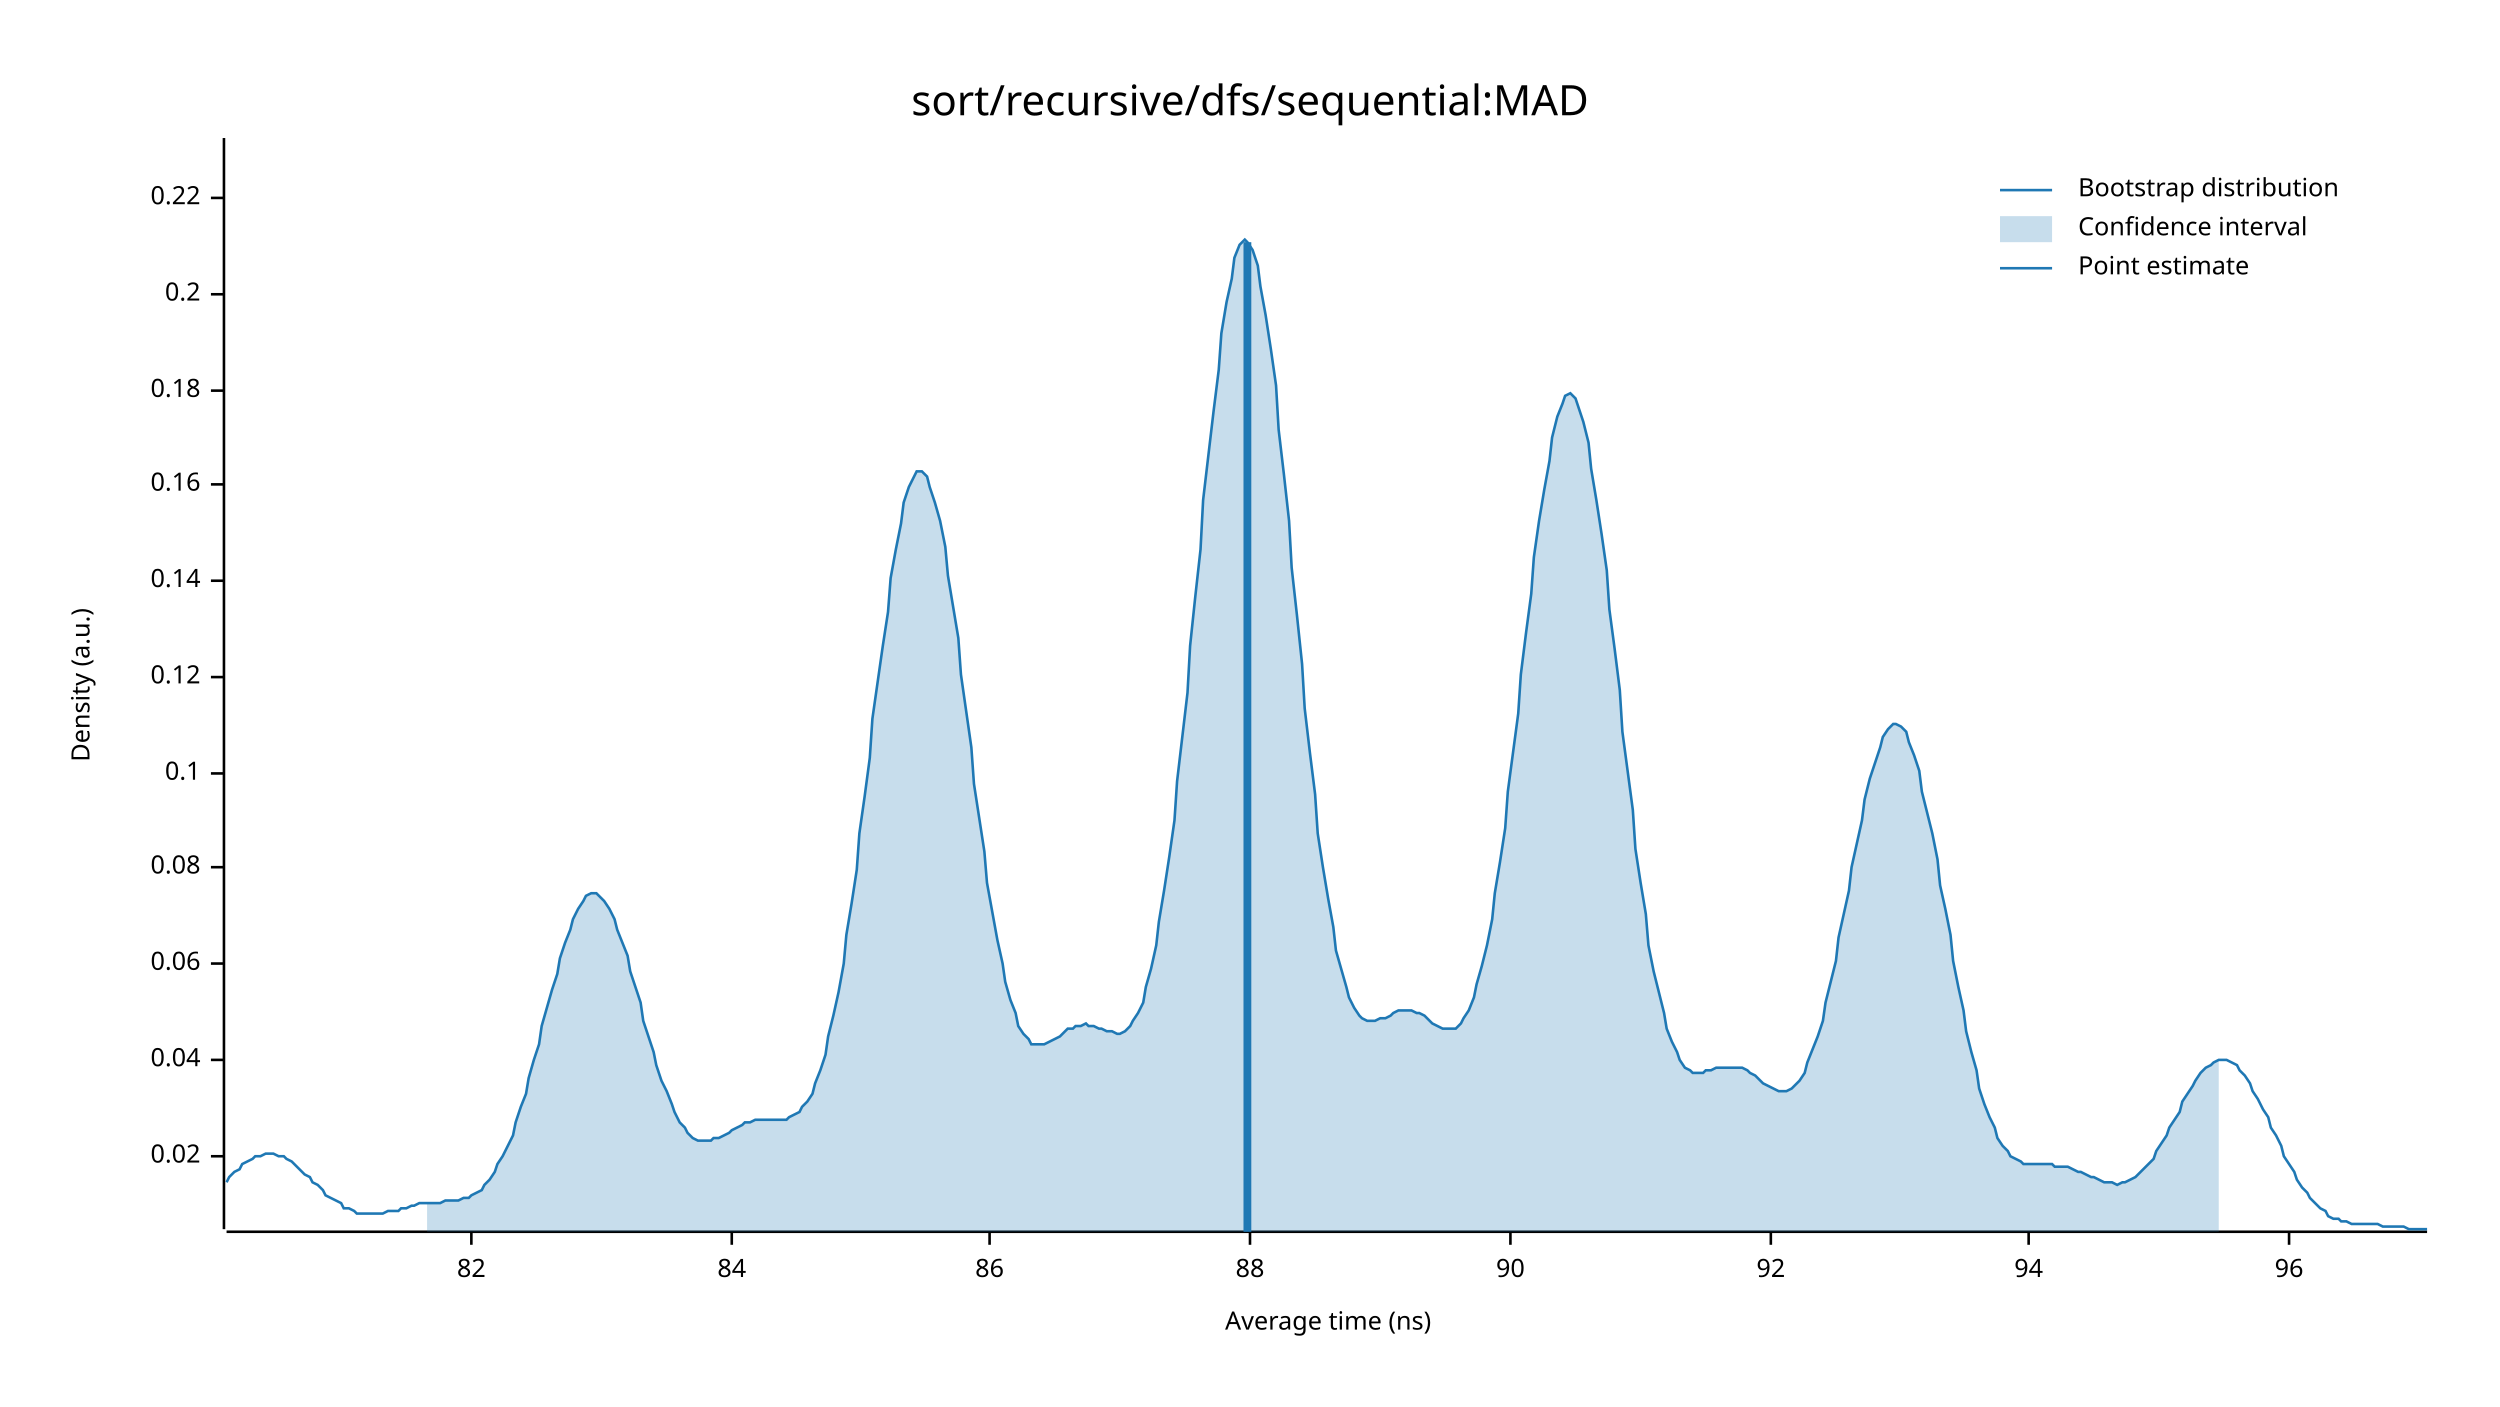
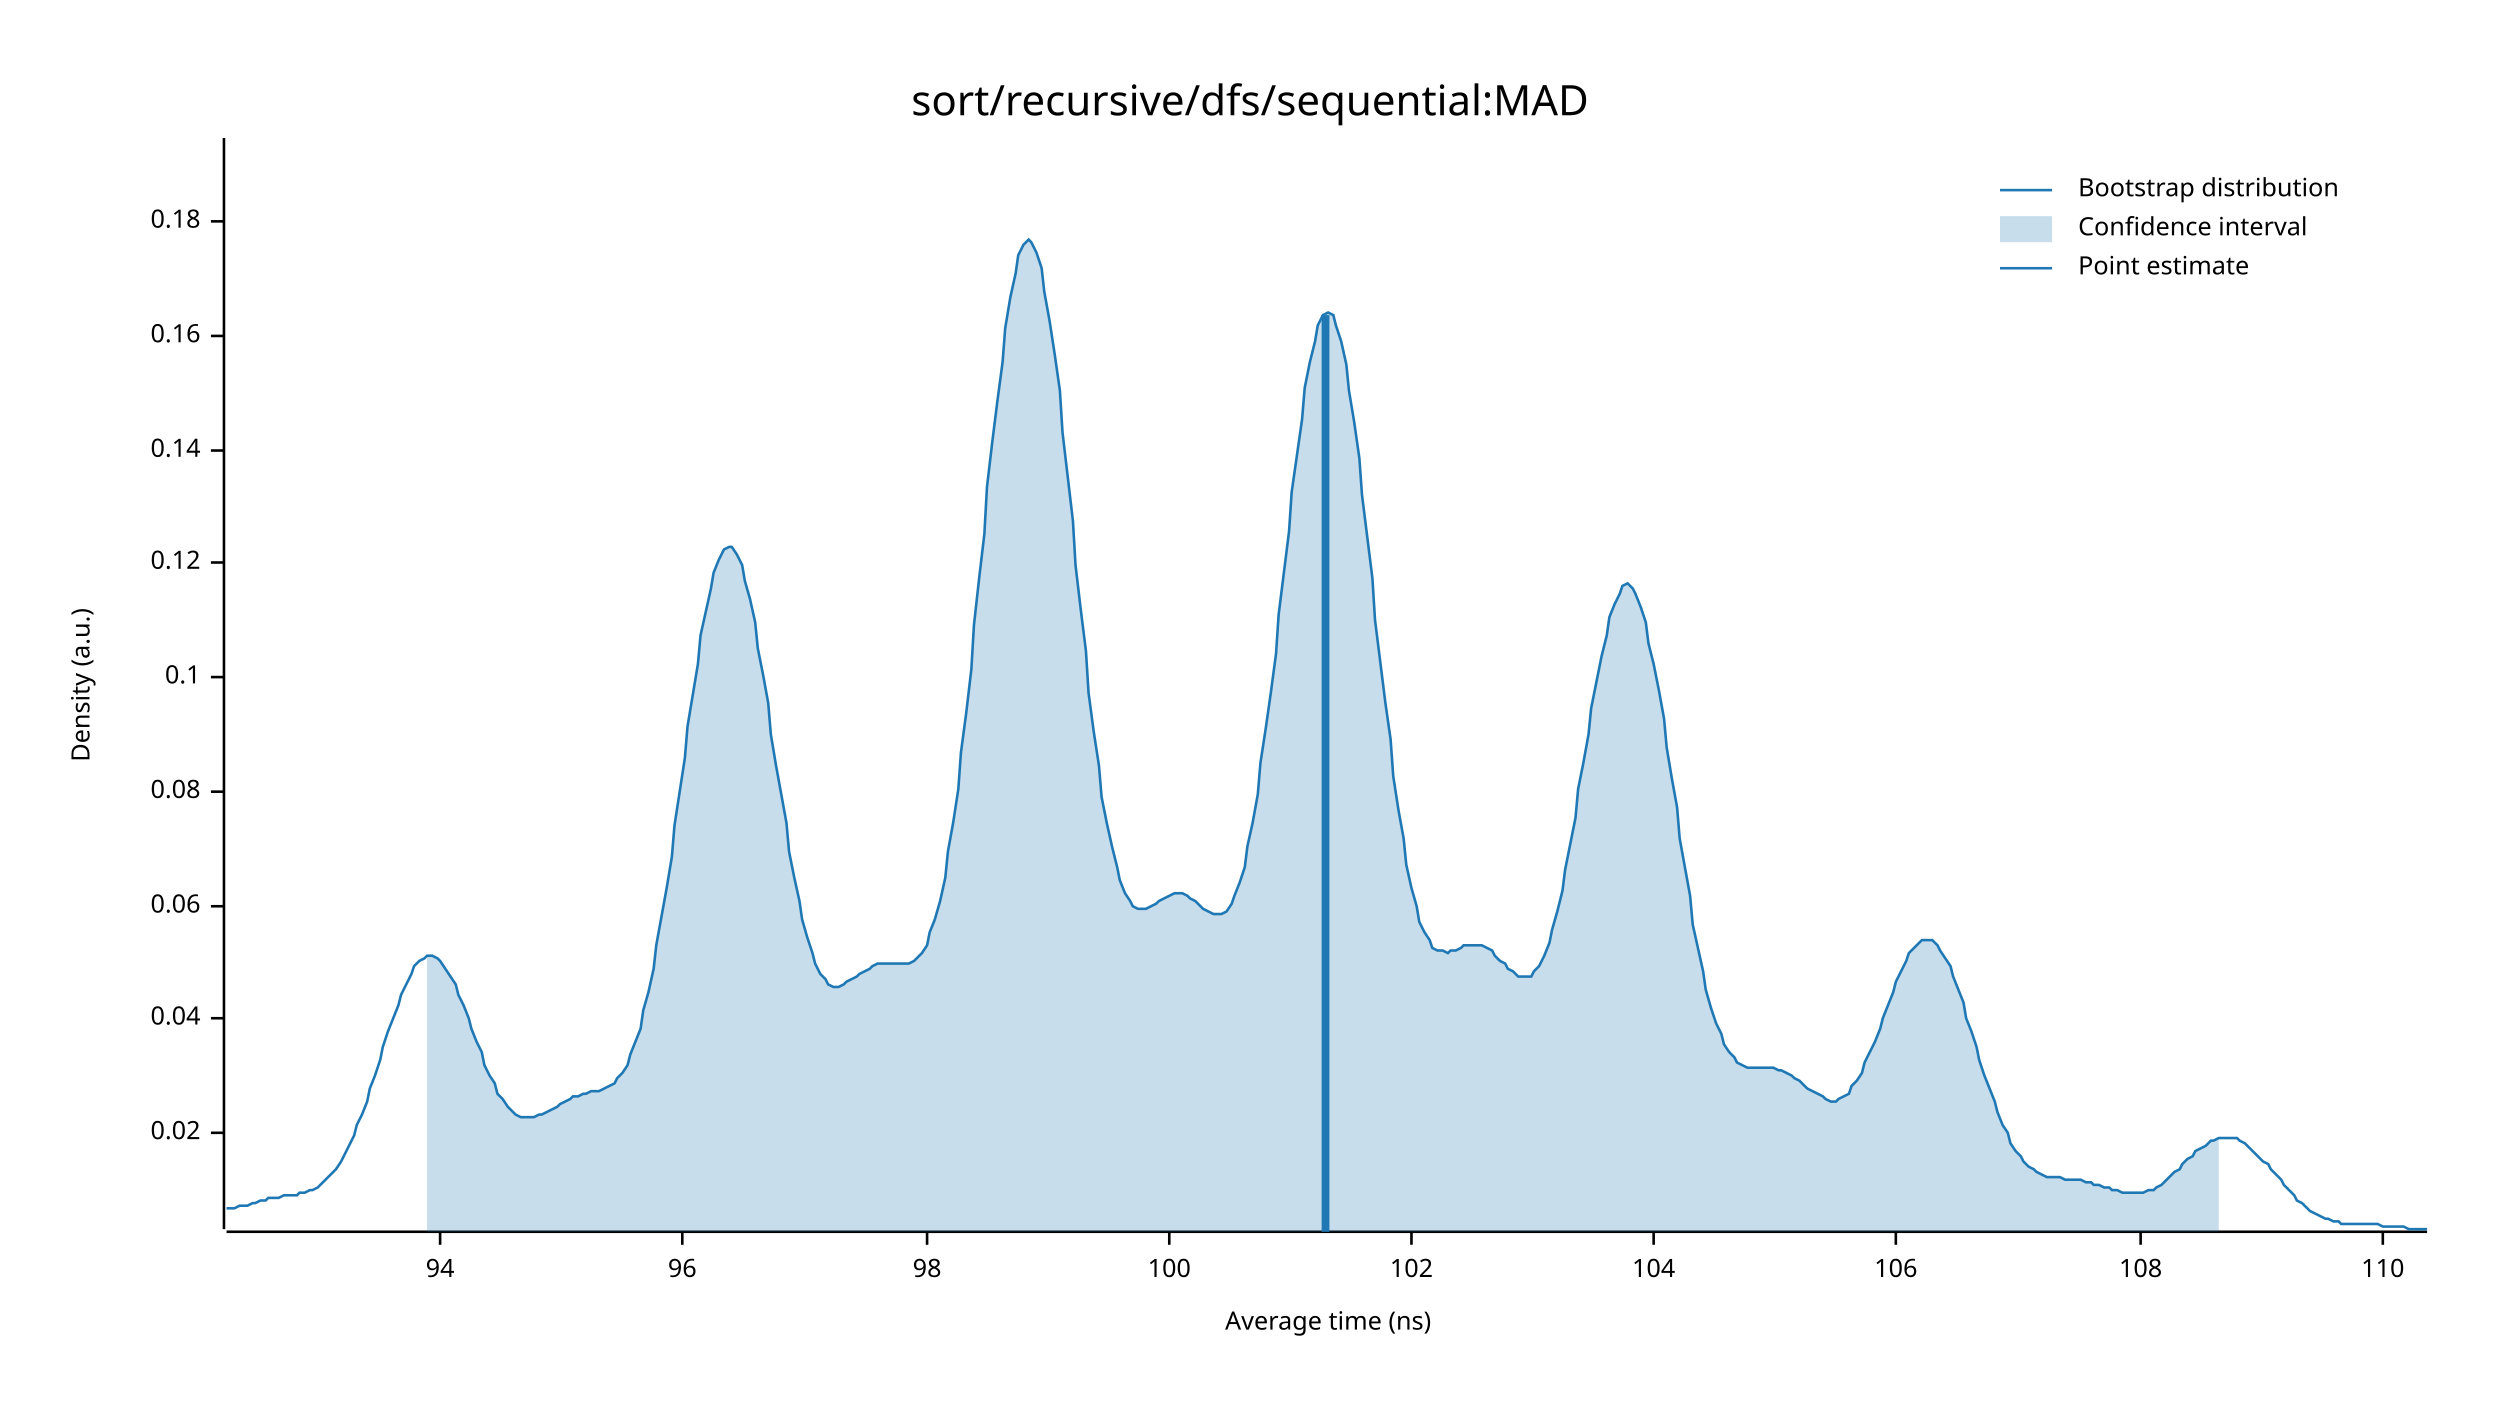
<svg xmlns="http://www.w3.org/2000/svg" width="960" height="540" viewBox="0 0 960 540">
  <text x="480" y="32" dy="0.76em" text-anchor="middle" font-family="sans-serif" font-size="16.129" opacity="1" fill="#000000">
sort/recursive/dfs/sequential:MAD
</text>
  <text x="27" y="263" dy="0.76em" text-anchor="middle" font-family="sans-serif" font-size="9.677" opacity="1" fill="#000000" transform="rotate(270, 27, 263)">
Density (a.u.)
</text>
  <text x="510" y="513" dy="-0.5ex" text-anchor="middle" font-family="sans-serif" font-size="9.677" opacity="1" fill="#000000">
Average time (ns)
</text>
  <polyline fill="none" opacity="1" stroke="#000000" stroke-width="1" points="86,53 86,472 " />
-   <text x="77" y="444" dy="0.5ex" text-anchor="end" font-family="sans-serif" font-size="9.677" opacity="1" fill="#000000">
+   <text x="77" y="435" dy="0.5ex" text-anchor="end" font-family="sans-serif" font-size="9.677" opacity="1" fill="#000000">
0.02
</text>
-   <polyline fill="none" opacity="1" stroke="#000000" stroke-width="1" points="81,444 86,444 " />
-   <text x="77" y="407" dy="0.5ex" text-anchor="end" font-family="sans-serif" font-size="9.677" opacity="1" fill="#000000">
+   <polyline fill="none" opacity="1" stroke="#000000" stroke-width="1" points="81,435 86,435 " />
+   <text x="77" y="391" dy="0.5ex" text-anchor="end" font-family="sans-serif" font-size="9.677" opacity="1" fill="#000000">
0.04
</text>
-   <polyline fill="none" opacity="1" stroke="#000000" stroke-width="1" points="81,407 86,407 " />
-   <text x="77" y="370" dy="0.5ex" text-anchor="end" font-family="sans-serif" font-size="9.677" opacity="1" fill="#000000">
+   <polyline fill="none" opacity="1" stroke="#000000" stroke-width="1" points="81,391 86,391 " />
+   <text x="77" y="348" dy="0.5ex" text-anchor="end" font-family="sans-serif" font-size="9.677" opacity="1" fill="#000000">
0.06
</text>
-   <polyline fill="none" opacity="1" stroke="#000000" stroke-width="1" points="81,370 86,370 " />
-   <text x="77" y="333" dy="0.5ex" text-anchor="end" font-family="sans-serif" font-size="9.677" opacity="1" fill="#000000">
+   <polyline fill="none" opacity="1" stroke="#000000" stroke-width="1" points="81,348 86,348 " />
+   <text x="77" y="304" dy="0.5ex" text-anchor="end" font-family="sans-serif" font-size="9.677" opacity="1" fill="#000000">
0.08
</text>
-   <polyline fill="none" opacity="1" stroke="#000000" stroke-width="1" points="81,333 86,333 " />
-   <text x="77" y="297" dy="0.5ex" text-anchor="end" font-family="sans-serif" font-size="9.677" opacity="1" fill="#000000">
+   <polyline fill="none" opacity="1" stroke="#000000" stroke-width="1" points="81,304 86,304 " />
+   <text x="77" y="260" dy="0.5ex" text-anchor="end" font-family="sans-serif" font-size="9.677" opacity="1" fill="#000000">
0.1
</text>
-   <polyline fill="none" opacity="1" stroke="#000000" stroke-width="1" points="81,297 86,297 " />
-   <text x="77" y="260" dy="0.5ex" text-anchor="end" font-family="sans-serif" font-size="9.677" opacity="1" fill="#000000">
+   <polyline fill="none" opacity="1" stroke="#000000" stroke-width="1" points="81,260 86,260 " />
+   <text x="77" y="216" dy="0.5ex" text-anchor="end" font-family="sans-serif" font-size="9.677" opacity="1" fill="#000000">
0.12
</text>
-   <polyline fill="none" opacity="1" stroke="#000000" stroke-width="1" points="81,260 86,260 " />
-   <text x="77" y="223" dy="0.5ex" text-anchor="end" font-family="sans-serif" font-size="9.677" opacity="1" fill="#000000">
+   <polyline fill="none" opacity="1" stroke="#000000" stroke-width="1" points="81,216 86,216 " />
+   <text x="77" y="173" dy="0.5ex" text-anchor="end" font-family="sans-serif" font-size="9.677" opacity="1" fill="#000000">
0.14
</text>
-   <polyline fill="none" opacity="1" stroke="#000000" stroke-width="1" points="81,223 86,223 " />
-   <text x="77" y="186" dy="0.5ex" text-anchor="end" font-family="sans-serif" font-size="9.677" opacity="1" fill="#000000">
+   <polyline fill="none" opacity="1" stroke="#000000" stroke-width="1" points="81,173 86,173 " />
+   <text x="77" y="129" dy="0.5ex" text-anchor="end" font-family="sans-serif" font-size="9.677" opacity="1" fill="#000000">
0.16
</text>
-   <polyline fill="none" opacity="1" stroke="#000000" stroke-width="1" points="81,186 86,186 " />
-   <text x="77" y="150" dy="0.5ex" text-anchor="end" font-family="sans-serif" font-size="9.677" opacity="1" fill="#000000">
+   <polyline fill="none" opacity="1" stroke="#000000" stroke-width="1" points="81,129 86,129 " />
+   <text x="77" y="85" dy="0.5ex" text-anchor="end" font-family="sans-serif" font-size="9.677" opacity="1" fill="#000000">
0.18
</text>
-   <polyline fill="none" opacity="1" stroke="#000000" stroke-width="1" points="81,150 86,150 " />
-   <text x="77" y="113" dy="0.5ex" text-anchor="end" font-family="sans-serif" font-size="9.677" opacity="1" fill="#000000">
- 0.2
- </text>
-   <polyline fill="none" opacity="1" stroke="#000000" stroke-width="1" points="81,113 86,113 " />
-   <text x="77" y="76" dy="0.5ex" text-anchor="end" font-family="sans-serif" font-size="9.677" opacity="1" fill="#000000">
- 0.22
- </text>
-   <polyline fill="none" opacity="1" stroke="#000000" stroke-width="1" points="81,76 86,76 " />
+   <polyline fill="none" opacity="1" stroke="#000000" stroke-width="1" points="81,85 86,85 " />
  <polyline fill="none" opacity="1" stroke="#000000" stroke-width="1" points="87,473 932,473 " />
-   <text x="181" y="483" dy="0.76em" text-anchor="middle" font-family="sans-serif" font-size="9.677" opacity="1" fill="#000000">
- 82
- </text>
-   <polyline fill="none" opacity="1" stroke="#000000" stroke-width="1" points="181,473 181,478 " />
-   <text x="281" y="483" dy="0.76em" text-anchor="middle" font-family="sans-serif" font-size="9.677" opacity="1" fill="#000000">
- 84
- </text>
-   <polyline fill="none" opacity="1" stroke="#000000" stroke-width="1" points="281,473 281,478 " />
-   <text x="380" y="483" dy="0.76em" text-anchor="middle" font-family="sans-serif" font-size="9.677" opacity="1" fill="#000000">
- 86
- </text>
-   <polyline fill="none" opacity="1" stroke="#000000" stroke-width="1" points="380,473 380,478 " />
-   <text x="480" y="483" dy="0.76em" text-anchor="middle" font-family="sans-serif" font-size="9.677" opacity="1" fill="#000000">
- 88
- </text>
-   <polyline fill="none" opacity="1" stroke="#000000" stroke-width="1" points="480,473 480,478 " />
-   <text x="580" y="483" dy="0.76em" text-anchor="middle" font-family="sans-serif" font-size="9.677" opacity="1" fill="#000000">
- 90
- </text>
-   <polyline fill="none" opacity="1" stroke="#000000" stroke-width="1" points="580,473 580,478 " />
-   <text x="680" y="483" dy="0.76em" text-anchor="middle" font-family="sans-serif" font-size="9.677" opacity="1" fill="#000000">
- 92
- </text>
-   <polyline fill="none" opacity="1" stroke="#000000" stroke-width="1" points="680,473 680,478 " />
-   <text x="779" y="483" dy="0.76em" text-anchor="middle" font-family="sans-serif" font-size="9.677" opacity="1" fill="#000000">
+   <text x="169" y="483" dy="0.76em" text-anchor="middle" font-family="sans-serif" font-size="9.677" opacity="1" fill="#000000">
94
</text>
-   <polyline fill="none" opacity="1" stroke="#000000" stroke-width="1" points="779,473 779,478 " />
-   <text x="879" y="483" dy="0.76em" text-anchor="middle" font-family="sans-serif" font-size="9.677" opacity="1" fill="#000000">
+   <polyline fill="none" opacity="1" stroke="#000000" stroke-width="1" points="169,473 169,478 " />
+   <text x="262" y="483" dy="0.76em" text-anchor="middle" font-family="sans-serif" font-size="9.677" opacity="1" fill="#000000">
96
</text>
-   <polyline fill="none" opacity="1" stroke="#000000" stroke-width="1" points="879,473 879,478 " />
-   <polyline fill="none" opacity="1" stroke="#1F78B4" stroke-width="1" points="87,454 88,452 90,450 92,449 93,447 95,446 97,445 98,444 100,444 102,443 103,443 105,443 107,444 109,444 110,445 112,446 114,448 115,449 117,451 119,452 120,454 122,455 124,457 125,459 127,460 129,461 131,462 132,464 134,464 136,465 137,466 139,466 141,466 142,466 144,466 146,466 147,466 149,465 151,465 153,465 154,464 156,464 158,463 159,463 161,462 163,462 164,462 166,462 168,462 169,462 171,461 173,461 175,461 176,461 178,460 180,460 181,459 183,458 185,457 186,455 188,453 190,450 191,447 193,444 195,440 197,436 198,431 200,425 202,420 203,414 205,407 207,401 208,394 210,387 212,380 214,374 215,368 217,362 219,357 220,353 222,349 224,346 225,344 227,343 229,343 230,344 232,346 234,349 236,353 237,357 239,362 241,367 242,373 244,379 246,385 247,392 249,398 251,404 252,409 254,415 256,419 258,424 259,427 261,431 263,433 264,435 266,437 268,438 269,438 271,438 273,438 274,437 276,437 278,436 280,435 281,434 283,433 285,432 286,431 288,431 290,430 291,430 293,430 295,430 296,430 298,430 300,430 302,430 303,429 305,428 307,427 308,425 310,423 312,420 313,416 315,411 317,405 318,398 320,390 322,381 324,370 325,359 327,347 329,334 330,320 332,306 334,291 335,276 337,262 339,248 341,235 342,222 344,211 346,201 347,193 349,187 351,183 352,181 354,181 356,183 357,187 359,193 361,200 363,210 364,221 366,233 368,245 369,259 371,273 373,287 374,301 376,314 378,327 379,339 381,350 383,361 385,370 386,377 388,384 390,389 391,394 393,397 395,399 396,401 398,401 400,401 401,401 403,400 405,399 407,398 408,397 410,395 412,395 413,394 415,394 417,393 418,394 420,394 422,395 423,395 425,396 427,396 429,397 430,397 432,396 434,394 435,392 437,389 439,385 440,379 442,372 444,363 445,354 447,342 449,329 451,315 452,300 454,283 456,266 457,248 459,229 461,211 462,192 464,175 466,158 468,142 469,128 471,116 473,107 474,99 476,94 478,92 479,93 481,96 483,102 484,110 486,121 488,134 490,148 491,165 493,182 495,200 496,218 498,236 500,255 501,272 503,289 505,305 506,320 508,333 510,345 512,356 513,365 515,372 517,379 518,383 520,387 522,390 523,391 525,392 527,392 528,392 530,391 532,391 534,390 535,389 537,388 539,388 540,388 542,388 544,389 545,389 547,390 549,392 550,393 552,394 554,395 556,395 557,395 559,395 561,393 562,391 564,388 566,383 567,378 569,371 571,363 573,353 574,343 576,331 578,318 579,304 581,289 583,274 584,259 586,243 588,228 589,214 591,200 593,188 595,177 596,168 598,160 600,155 601,152 603,151 605,153 606,156 608,162 610,170 611,180 613,192 615,205 617,219 618,234 620,249 622,265 623,281 625,296 627,311 628,326 630,339 632,351 633,363 635,373 637,381 639,389 640,395 642,400 644,404 645,407 647,410 649,411 650,412 652,412 654,412 655,411 657,411 659,410 661,410 662,410 664,410 666,410 667,410 669,410 671,411 672,412 674,413 676,415 677,416 679,417 681,418 683,419 684,419 686,419 688,418 689,417 691,415 693,412 694,408 696,403 698,398 700,392 701,385 703,377 705,369 706,360 708,351 710,342 711,333 713,324 715,315 716,307 718,299 720,293 722,287 723,283 725,280 727,278 728,278 730,279 732,281 733,285 735,290 737,296 738,304 740,312 742,320 744,330 745,340 747,349 749,359 750,369 752,379 754,388 755,396 757,404 759,411 760,418 762,424 764,429 766,433 767,437 769,440 771,442 772,444 774,445 776,446 777,447 779,447 781,447 782,447 784,447 786,447 788,447 789,448 791,448 793,448 794,448 796,449 798,450 799,450 801,451 803,452 804,452 806,453 808,454 810,454 811,454 813,455 815,454 816,454 818,453 820,452 821,451 823,449 825,447 827,445 828,442 830,439 832,436 833,433 835,430 837,427 838,423 840,420 842,417 843,415 845,412 847,410 849,409 850,408 852,407 854,407 855,407 857,408 859,409 860,411 862,413 864,416 865,419 867,422 869,426 871,429 872,433 874,436 876,440 877,444 879,447 881,450 882,453 884,456 886,458 887,460 889,462 891,464 893,465 894,467 896,468 898,468 899,469 901,469 903,470 904,470 906,470 908,470 909,470 911,470 913,470 915,471 916,471 918,471 920,471 921,471 923,471 925,472 926,472 928,472 930,472 932,472 " />
-   <polygon opacity="0.25" fill="#1F78B4" points="164,462 166,462 168,462 169,462 171,461 173,461 175,461 176,461 178,460 180,460 181,459 183,458 185,457 186,455 188,453 190,450 191,447 193,444 195,440 197,436 198,431 200,425 202,420 203,414 205,407 207,401 208,394 210,387 212,380 214,374 215,368 217,362 219,357 220,353 222,349 224,346 225,344 227,343 229,343 230,344 232,346 234,349 236,353 237,357 239,362 241,367 242,373 244,379 246,385 247,392 249,398 251,404 252,409 254,415 256,419 258,424 259,427 261,431 263,433 264,435 266,437 268,438 269,438 271,438 273,438 274,437 276,437 278,436 280,435 281,434 283,433 285,432 286,431 288,431 290,430 291,430 293,430 295,430 296,430 298,430 300,430 302,430 303,429 305,428 307,427 308,425 310,423 312,420 313,416 315,411 317,405 318,398 320,390 322,381 324,370 325,359 327,347 329,334 330,320 332,306 334,291 335,276 337,262 339,248 341,235 342,222 344,211 346,201 347,193 349,187 351,183 352,181 354,181 356,183 357,187 359,193 361,200 363,210 364,221 366,233 368,245 369,259 371,273 373,287 374,301 376,314 378,327 379,339 381,350 383,361 385,370 386,377 388,384 390,389 391,394 393,397 395,399 396,401 398,401 400,401 401,401 403,400 405,399 407,398 408,397 410,395 412,395 413,394 415,394 417,393 418,394 420,394 422,395 423,395 425,396 427,396 429,397 430,397 432,396 434,394 435,392 437,389 439,385 440,379 442,372 444,363 445,354 447,342 449,329 451,315 452,300 454,283 456,266 457,248 459,229 461,211 462,192 464,175 466,158 468,142 469,128 471,116 473,107 474,99 476,94 478,92 479,93 481,96 483,102 484,110 486,121 488,134 490,148 491,165 493,182 495,200 496,218 498,236 500,255 501,272 503,289 505,305 506,320 508,333 510,345 512,356 513,365 515,372 517,379 518,383 520,387 522,390 523,391 525,392 527,392 528,392 530,391 532,391 534,390 535,389 537,388 539,388 540,388 542,388 544,389 545,389 547,390 549,392 550,393 552,394 554,395 556,395 557,395 559,395 561,393 562,391 564,388 566,383 567,378 569,371 571,363 573,353 574,343 576,331 578,318 579,304 581,289 583,274 584,259 586,243 588,228 589,214 591,200 593,188 595,177 596,168 598,160 600,155 601,152 603,151 605,153 606,156 608,162 610,170 611,180 613,192 615,205 617,219 618,234 620,249 622,265 623,281 625,296 627,311 628,326 630,339 632,351 633,363 635,373 637,381 639,389 640,395 642,400 644,404 645,407 647,410 649,411 650,412 652,412 654,412 655,411 657,411 659,410 661,410 662,410 664,410 666,410 667,410 669,410 671,411 672,412 674,413 676,415 677,416 679,417 681,418 683,419 684,419 686,419 688,418 689,417 691,415 693,412 694,408 696,403 698,398 700,392 701,385 703,377 705,369 706,360 708,351 710,342 711,333 713,324 715,315 716,307 718,299 720,293 722,287 723,283 725,280 727,278 728,278 730,279 732,281 733,285 735,290 737,296 738,304 740,312 742,320 744,330 745,340 747,349 749,359 750,369 752,379 754,388 755,396 757,404 759,411 760,418 762,424 764,429 766,433 767,437 769,440 771,442 772,444 774,445 776,446 777,447 779,447 781,447 782,447 784,447 786,447 788,447 789,448 791,448 793,448 794,448 796,449 798,450 799,450 801,451 803,452 804,452 806,453 808,454 810,454 811,454 813,455 815,454 816,454 818,453 820,452 821,451 823,449 825,447 827,445 828,442 830,439 832,436 833,433 835,430 837,427 838,423 840,420 842,417 843,415 845,412 847,410 849,409 850,408 852,407 852,473 164,473 " />
-   <polyline fill="none" opacity="1" stroke="#1F78B4" stroke-width="3" points="479,473 479,93 " />
+   <polyline fill="none" opacity="1" stroke="#000000" stroke-width="1" points="262,473 262,478 " />
+   <text x="356" y="483" dy="0.76em" text-anchor="middle" font-family="sans-serif" font-size="9.677" opacity="1" fill="#000000">
+ 98
+ </text>
+   <polyline fill="none" opacity="1" stroke="#000000" stroke-width="1" points="356,473 356,478 " />
+   <text x="449" y="483" dy="0.76em" text-anchor="middle" font-family="sans-serif" font-size="9.677" opacity="1" fill="#000000">
+ 100
+ </text>
+   <polyline fill="none" opacity="1" stroke="#000000" stroke-width="1" points="449,473 449,478 " />
+   <text x="542" y="483" dy="0.76em" text-anchor="middle" font-family="sans-serif" font-size="9.677" opacity="1" fill="#000000">
+ 102
+ </text>
+   <polyline fill="none" opacity="1" stroke="#000000" stroke-width="1" points="542,473 542,478 " />
+   <text x="635" y="483" dy="0.76em" text-anchor="middle" font-family="sans-serif" font-size="9.677" opacity="1" fill="#000000">
+ 104
+ </text>
+   <polyline fill="none" opacity="1" stroke="#000000" stroke-width="1" points="635,473 635,478 " />
+   <text x="728" y="483" dy="0.76em" text-anchor="middle" font-family="sans-serif" font-size="9.677" opacity="1" fill="#000000">
+ 106
+ </text>
+   <polyline fill="none" opacity="1" stroke="#000000" stroke-width="1" points="728,473 728,478 " />
+   <text x="822" y="483" dy="0.76em" text-anchor="middle" font-family="sans-serif" font-size="9.677" opacity="1" fill="#000000">
+ 108
+ </text>
+   <polyline fill="none" opacity="1" stroke="#000000" stroke-width="1" points="822,473 822,478 " />
+   <text x="915" y="483" dy="0.76em" text-anchor="middle" font-family="sans-serif" font-size="9.677" opacity="1" fill="#000000">
+ 110
+ </text>
+   <polyline fill="none" opacity="1" stroke="#000000" stroke-width="1" points="915,473 915,478 " />
+   <polyline fill="none" opacity="1" stroke="#1F78B4" stroke-width="1" points="87,464 88,464 90,464 92,463 93,463 95,463 97,462 98,462 100,461 102,461 103,460 105,460 107,460 109,459 110,459 112,459 114,459 115,458 117,458 119,457 120,457 122,456 124,454 125,453 127,451 129,449 131,446 132,444 134,440 136,436 137,432 139,428 141,423 142,418 144,413 146,407 147,402 149,396 151,391 153,386 154,382 156,378 158,374 159,371 161,369 163,368 164,367 166,367 168,368 169,369 171,372 173,375 175,378 176,382 178,386 180,391 181,395 183,400 185,404 186,409 188,413 190,416 191,420 193,422 195,425 197,427 198,428 200,429 202,429 203,429 205,429 207,428 208,428 210,427 212,426 214,425 215,424 217,423 219,422 220,421 222,421 224,420 225,420 227,419 229,419 230,419 232,418 234,417 236,416 237,414 239,412 241,409 242,405 244,400 246,395 247,388 249,381 251,372 252,363 254,352 256,341 258,329 259,317 261,304 263,291 264,279 266,267 268,255 269,244 271,235 273,226 274,220 276,215 278,211 280,210 281,210 283,213 285,217 286,223 288,230 290,239 291,249 293,259 295,270 296,282 298,294 300,305 302,316 303,327 305,337 307,346 308,353 310,360 312,366 313,370 315,374 317,376 318,378 320,379 322,379 324,378 325,377 327,376 329,375 330,374 332,373 334,372 335,371 337,370 339,370 341,370 342,370 344,370 346,370 347,370 349,370 351,369 352,368 354,366 356,363 357,358 359,353 361,346 363,337 364,327 366,316 368,303 369,289 371,274 373,257 374,240 376,222 378,205 379,187 381,170 383,154 385,139 386,126 388,114 390,105 391,98 393,94 395,92 396,93 398,97 400,103 401,112 403,123 405,136 407,150 408,166 410,183 412,200 413,217 415,234 417,250 418,266 420,281 422,294 423,306 425,316 427,325 429,333 430,338 432,343 434,346 435,348 437,349 439,349 440,349 442,348 444,347 445,346 447,345 449,344 451,343 452,343 454,343 456,344 457,345 459,346 461,348 462,349 464,350 466,351 468,351 469,351 471,350 473,347 474,344 476,339 478,333 479,325 481,316 483,305 484,293 486,280 488,266 490,251 491,236 493,220 495,204 496,189 498,175 500,161 501,149 503,139 505,131 506,125 508,121 510,120 512,121 513,125 515,131 517,140 518,150 520,162 522,176 523,190 525,206 527,222 528,238 530,254 532,270 534,284 535,298 537,311 539,322 540,332 542,341 544,348 545,354 547,358 549,361 550,364 552,365 554,365 556,366 557,365 559,365 561,364 562,363 564,363 566,363 567,363 569,363 571,364 573,365 574,367 576,369 578,370 579,372 581,373 583,375 584,375 586,375 588,375 589,373 591,371 593,367 595,362 596,357 598,350 600,342 601,334 603,324 605,314 606,303 608,293 610,282 611,272 613,262 615,252 617,244 618,237 620,232 622,228 623,225 625,224 627,226 628,228 630,233 632,239 633,247 635,255 637,265 639,276 640,287 642,299 644,310 645,322 647,333 649,344 650,355 652,364 654,373 655,380 657,387 659,393 661,397 662,401 664,404 666,406 667,408 669,409 671,410 672,410 674,410 676,410 677,410 679,410 681,410 683,411 684,411 686,412 688,413 689,414 691,415 693,417 694,418 696,419 698,420 700,421 701,422 703,423 705,423 706,422 708,421 710,420 711,417 713,415 715,412 716,408 718,404 720,400 722,395 723,391 725,386 727,381 728,377 730,373 732,369 733,366 735,364 737,362 738,361 740,361 742,361 744,363 745,365 747,368 749,371 750,375 752,380 754,385 755,391 757,396 759,402 760,407 762,413 764,418 766,423 767,427 769,432 771,435 772,439 774,442 776,444 777,446 779,448 781,449 782,450 784,451 786,452 788,452 789,452 791,452 793,453 794,453 796,453 798,453 799,453 801,454 803,454 804,455 806,455 808,456 810,456 811,457 813,457 815,458 816,458 818,458 820,458 821,458 823,458 825,457 827,457 828,456 830,455 832,453 833,452 835,450 837,449 838,447 840,445 842,444 843,442 845,441 847,440 849,438 850,438 852,437 854,437 855,437 857,437 859,437 860,438 862,439 864,441 865,442 867,444 869,446 871,447 872,449 874,451 876,453 877,455 879,457 881,459 882,461 884,462 886,464 887,465 889,466 891,467 893,468 894,468 896,469 898,469 899,470 901,470 903,470 904,470 906,470 908,470 909,470 911,470 913,470 915,471 916,471 918,471 920,471 921,471 923,471 925,472 926,472 928,472 930,472 932,472 " />
+   <polygon opacity="0.25" fill="#1F78B4" points="164,367 166,367 168,368 169,369 171,372 173,375 175,378 176,382 178,386 180,391 181,395 183,400 185,404 186,409 188,413 190,416 191,420 193,422 195,425 197,427 198,428 200,429 202,429 203,429 205,429 207,428 208,428 210,427 212,426 214,425 215,424 217,423 219,422 220,421 222,421 224,420 225,420 227,419 229,419 230,419 232,418 234,417 236,416 237,414 239,412 241,409 242,405 244,400 246,395 247,388 249,381 251,372 252,363 254,352 256,341 258,329 259,317 261,304 263,291 264,279 266,267 268,255 269,244 271,235 273,226 274,220 276,215 278,211 280,210 281,210 283,213 285,217 286,223 288,230 290,239 291,249 293,259 295,270 296,282 298,294 300,305 302,316 303,327 305,337 307,346 308,353 310,360 312,366 313,370 315,374 317,376 318,378 320,379 322,379 324,378 325,377 327,376 329,375 330,374 332,373 334,372 335,371 337,370 339,370 341,370 342,370 344,370 346,370 347,370 349,370 351,369 352,368 354,366 356,363 357,358 359,353 361,346 363,337 364,327 366,316 368,303 369,289 371,274 373,257 374,240 376,222 378,205 379,187 381,170 383,154 385,139 386,126 388,114 390,105 391,98 393,94 395,92 396,93 398,97 400,103 401,112 403,123 405,136 407,150 408,166 410,183 412,200 413,217 415,234 417,250 418,266 420,281 422,294 423,306 425,316 427,325 429,333 430,338 432,343 434,346 435,348 437,349 439,349 440,349 442,348 444,347 445,346 447,345 449,344 451,343 452,343 454,343 456,344 457,345 459,346 461,348 462,349 464,350 466,351 468,351 469,351 471,350 473,347 474,344 476,339 478,333 479,325 481,316 483,305 484,293 486,280 488,266 490,251 491,236 493,220 495,204 496,189 498,175 500,161 501,149 503,139 505,131 506,125 508,121 510,120 512,121 513,125 515,131 517,140 518,150 520,162 522,176 523,190 525,206 527,222 528,238 530,254 532,270 534,284 535,298 537,311 539,322 540,332 542,341 544,348 545,354 547,358 549,361 550,364 552,365 554,365 556,366 557,365 559,365 561,364 562,363 564,363 566,363 567,363 569,363 571,364 573,365 574,367 576,369 578,370 579,372 581,373 583,375 584,375 586,375 588,375 589,373 591,371 593,367 595,362 596,357 598,350 600,342 601,334 603,324 605,314 606,303 608,293 610,282 611,272 613,262 615,252 617,244 618,237 620,232 622,228 623,225 625,224 627,226 628,228 630,233 632,239 633,247 635,255 637,265 639,276 640,287 642,299 644,310 645,322 647,333 649,344 650,355 652,364 654,373 655,380 657,387 659,393 661,397 662,401 664,404 666,406 667,408 669,409 671,410 672,410 674,410 676,410 677,410 679,410 681,410 683,411 684,411 686,412 688,413 689,414 691,415 693,417 694,418 696,419 698,420 700,421 701,422 703,423 705,423 706,422 708,421 710,420 711,417 713,415 715,412 716,408 718,404 720,400 722,395 723,391 725,386 727,381 728,377 730,373 732,369 733,366 735,364 737,362 738,361 740,361 742,361 744,363 745,365 747,368 749,371 750,375 752,380 754,385 755,391 757,396 759,402 760,407 762,413 764,418 766,423 767,427 769,432 771,435 772,439 774,442 776,444 777,446 779,448 781,449 782,450 784,451 786,452 788,452 789,452 791,452 793,453 794,453 796,453 798,453 799,453 801,454 803,454 804,455 806,455 808,456 810,456 811,457 813,457 815,458 816,458 818,458 820,458 821,458 823,458 825,457 827,457 828,456 830,455 832,453 833,452 835,450 837,449 838,447 840,445 842,444 843,442 845,441 847,440 849,438 850,438 852,437 852,473 164,473 " />
+   <polyline fill="none" opacity="1" stroke="#1F78B4" stroke-width="3" points="509,473 509,121 " />
  <text x="798" y="68" dy="0.76em" text-anchor="start" font-family="sans-serif" font-size="9.677" opacity="1" fill="#000000">
Bootstrap distribution
</text>
  <text x="798" y="83" dy="0.76em" text-anchor="start" font-family="sans-serif" font-size="9.677" opacity="1" fill="#000000">
Confidence interval
</text>
  <text x="798" y="98" dy="0.76em" text-anchor="start" font-family="sans-serif" font-size="9.677" opacity="1" fill="#000000">
Point estimate
</text>
  <polyline fill="none" opacity="1" stroke="#1F78B4" stroke-width="1" points="768,73 788,73 " />
  <rect x="768" y="83" width="20" height="10" opacity="0.25" fill="#1F78B4" stroke="none" />
  <polyline fill="none" opacity="1" stroke="#1F78B4" stroke-width="1" points="768,103 788,103 " />
</svg>
